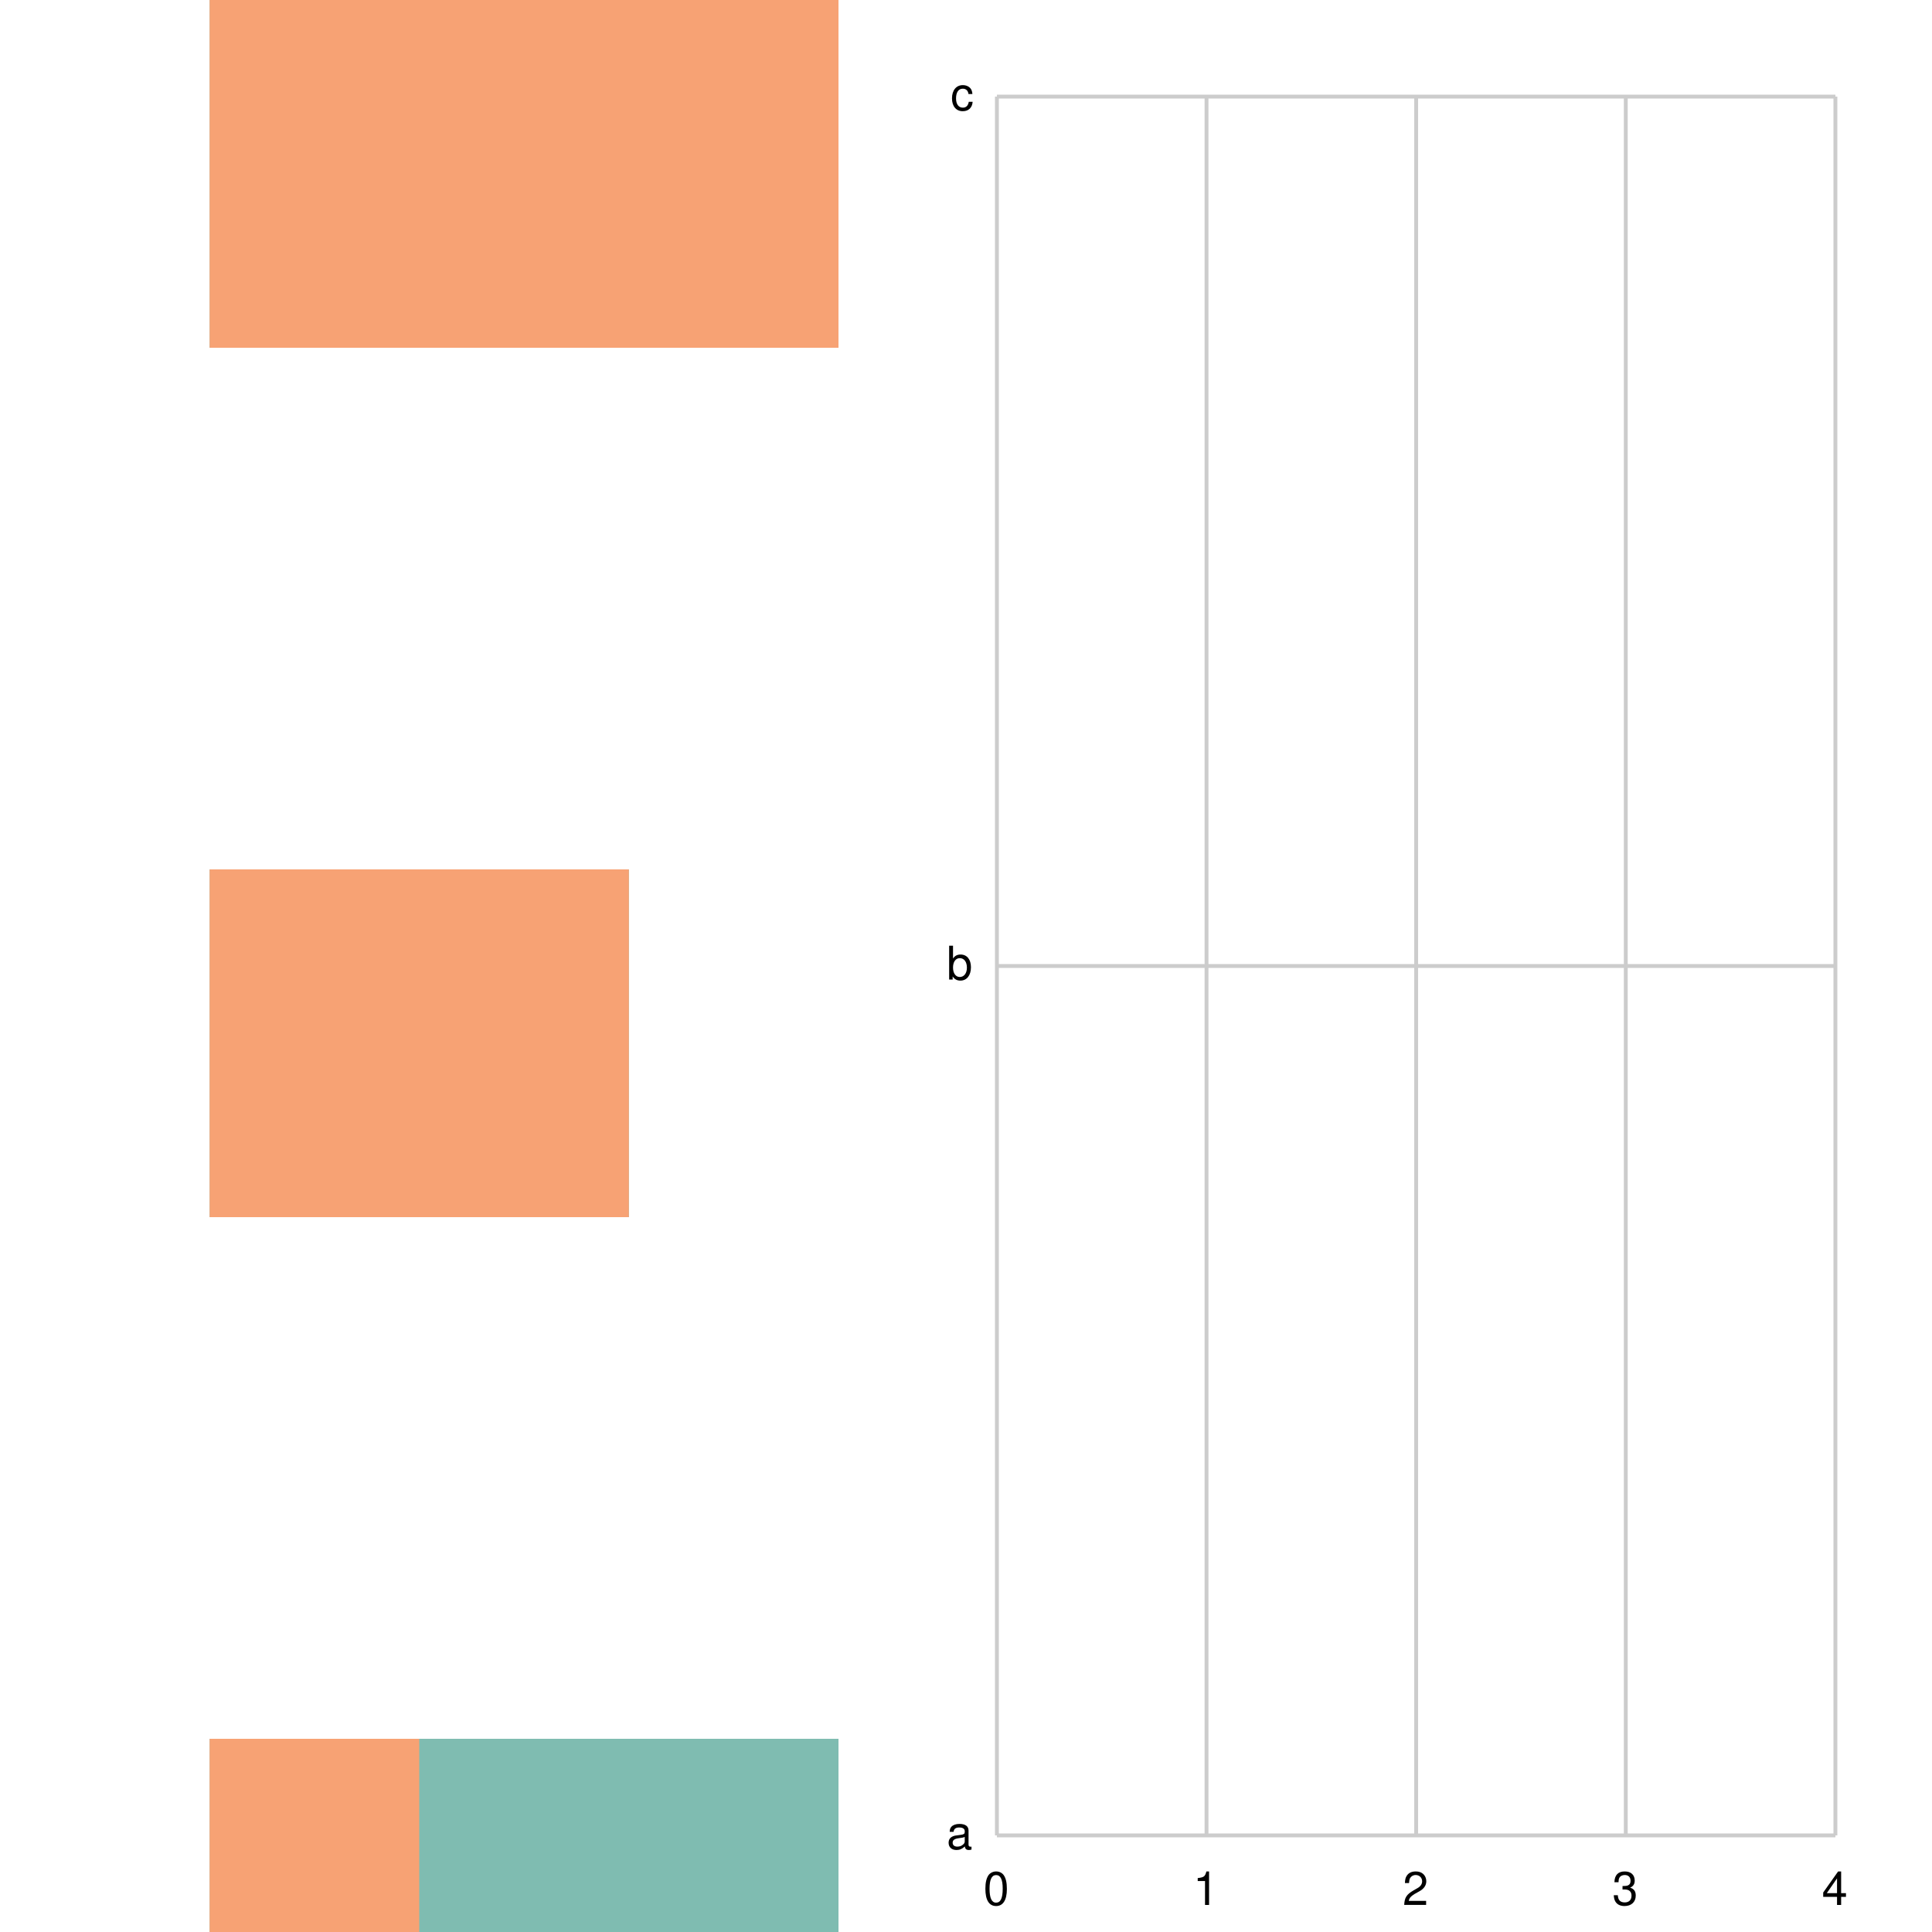
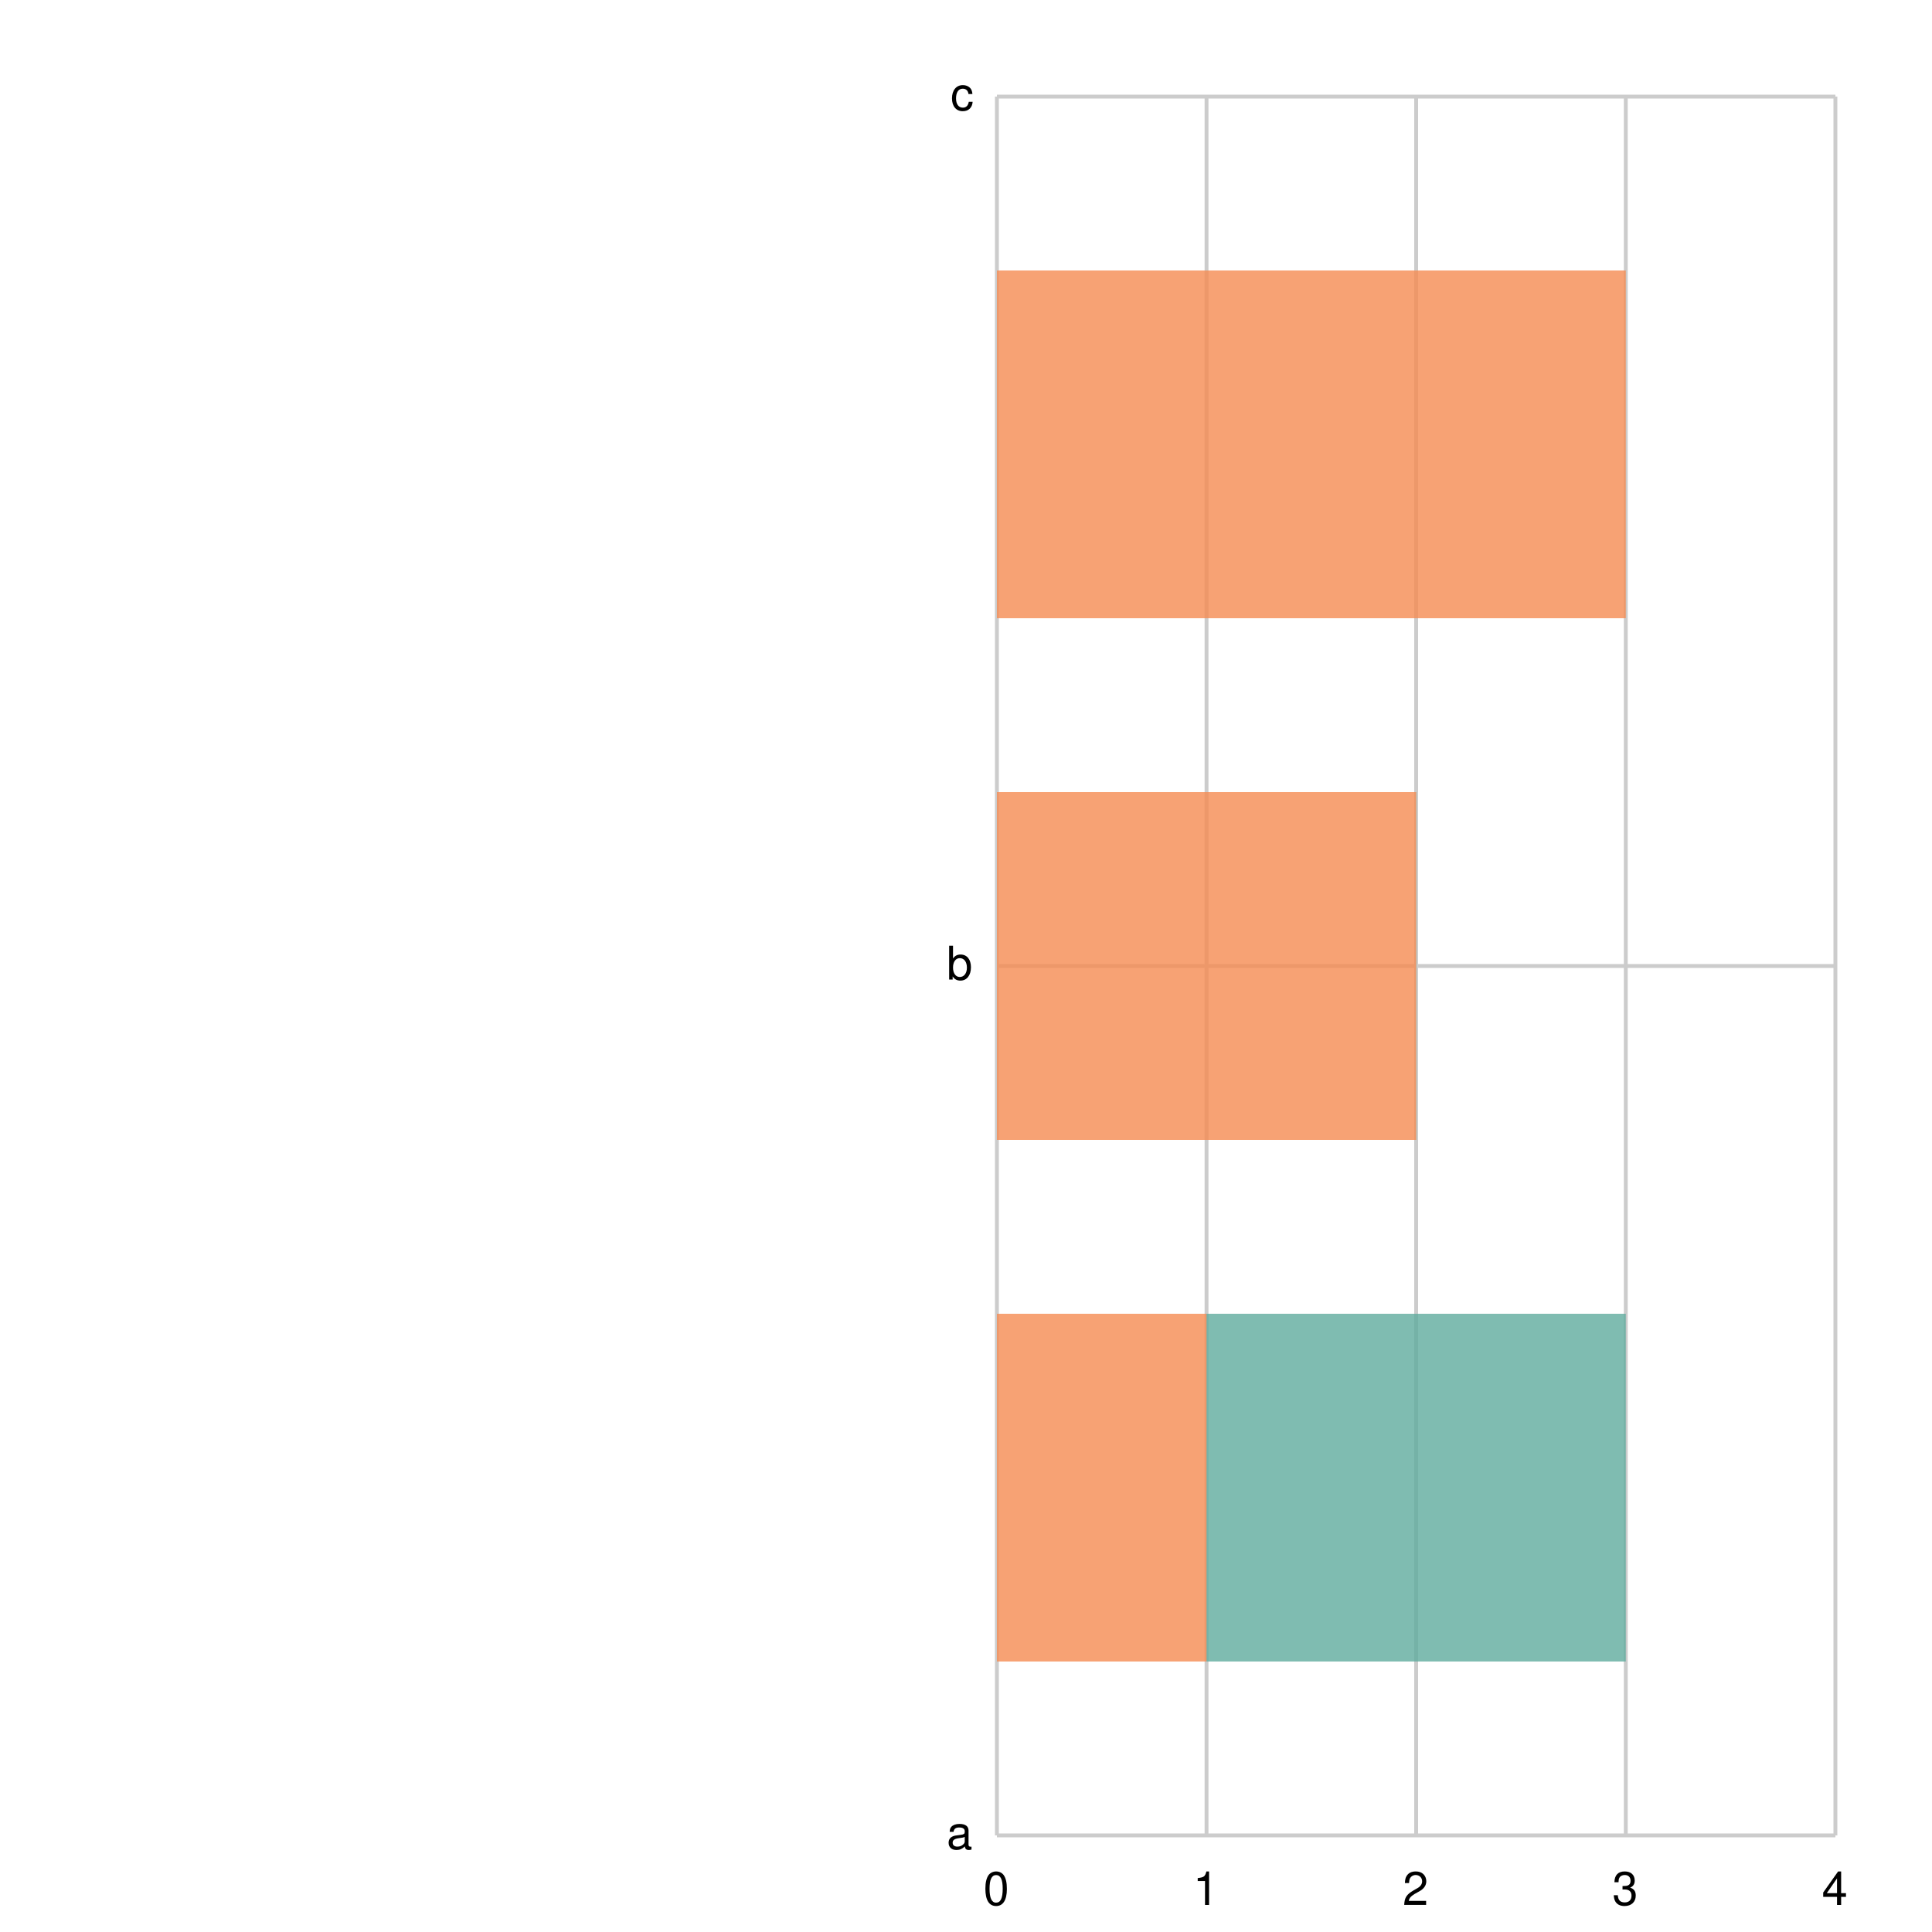
<svg xmlns="http://www.w3.org/2000/svg" width="500" height="500" viewBox="0 0 500 500">
  <path fill="white" d="M0 0 h500 v500 h-500 v-500Z" />
  <g>
    <path stroke="#CCCCCC" stroke-dasharray="None" d="M0 450.0 h217.0 M0 225.0 h217.0 M0 0.0 h217.0 M0 450.0 h217.0" transform="translate(258.0, 25.0)" />
    <g font-size="12" font-family="Helvetica" transform="translate(252.0, 25.0)">
      <text x="0" y="450.0" transform="translate(-7, 3.5)">a</text>
      <text x="0" y="225.0" transform="translate(-7, 3.5)">b</text>
      <text x="0" y="0.0" transform="translate(-6, 3.5)">c</text>
    </g>
  </g>
  <g>
    <path stroke="#CCCCCC" stroke-dasharray="None" d="M217.0 0 v450.0 M162.75 0 v450.0 M108.5 0 v450.0 M54.25 0 v450.0 M0.0 0 v450.0" transform="translate(258.0, 25.0)" />
    <g font-size="12" font-family="Helvetica" transform="translate(258.0, 43.0)">
      <text x="217.0" y="450.0" transform="translate(-3.5, 0)">4</text>
      <text x="162.75" y="450.0" transform="translate(-3.5, 0)">3</text>
      <text x="108.5" y="450.0" transform="translate(-3.5, 0)">2</text>
      <text x="54.25" y="450.0" transform="translate(-3.5, 0)">1</text>
      <text x="0.0" y="450.0" transform="translate(-3.5, 0)">0</text>
    </g>
  </g>
-   <g opacity="0.8">
-     <path d="M54.25 0.0 h54.25 v90.0 h-54.25 v-90.0Z M54.25 225.0 h108.5 v90.0 h-108.5 v-90.0Z M54.25 450.0 h162.75 v90.0 h-162.75 v-90.0Z" fill="#5fab9e" />
-     <path d="M54.25 0.0 h162.75 v90.0 h-162.75 v-90.0Z M54.25 225.0 h108.5 v90.0 h-108.5 v-90.0Z M54.25 450.0 h54.25 v90.0 h-54.25 v-90.0Z" fill="#f58b51" />
+   <g opacity="0.8" transform="translate(258.0, 25.0)">
+     <path d="M0 45.0 h54.25 v90.0 h-54.25 v-90.0Z M0 180.0 h108.5 v90.0 h-108.5 v-90.0Z M0 315.0 h162.75 v90.0 h-162.75 v-90.0Z" fill="#5fab9e" />
+     <path d="M0 45.0 h162.75 v90.0 h-162.75 v-90.0Z M0 180.0 h108.5 v90.0 h-108.5 v-90.0Z M0 315.0 h54.25 v90.0 h-54.25 v-90.0Z" fill="#f58b51" />
  </g>
</svg>
